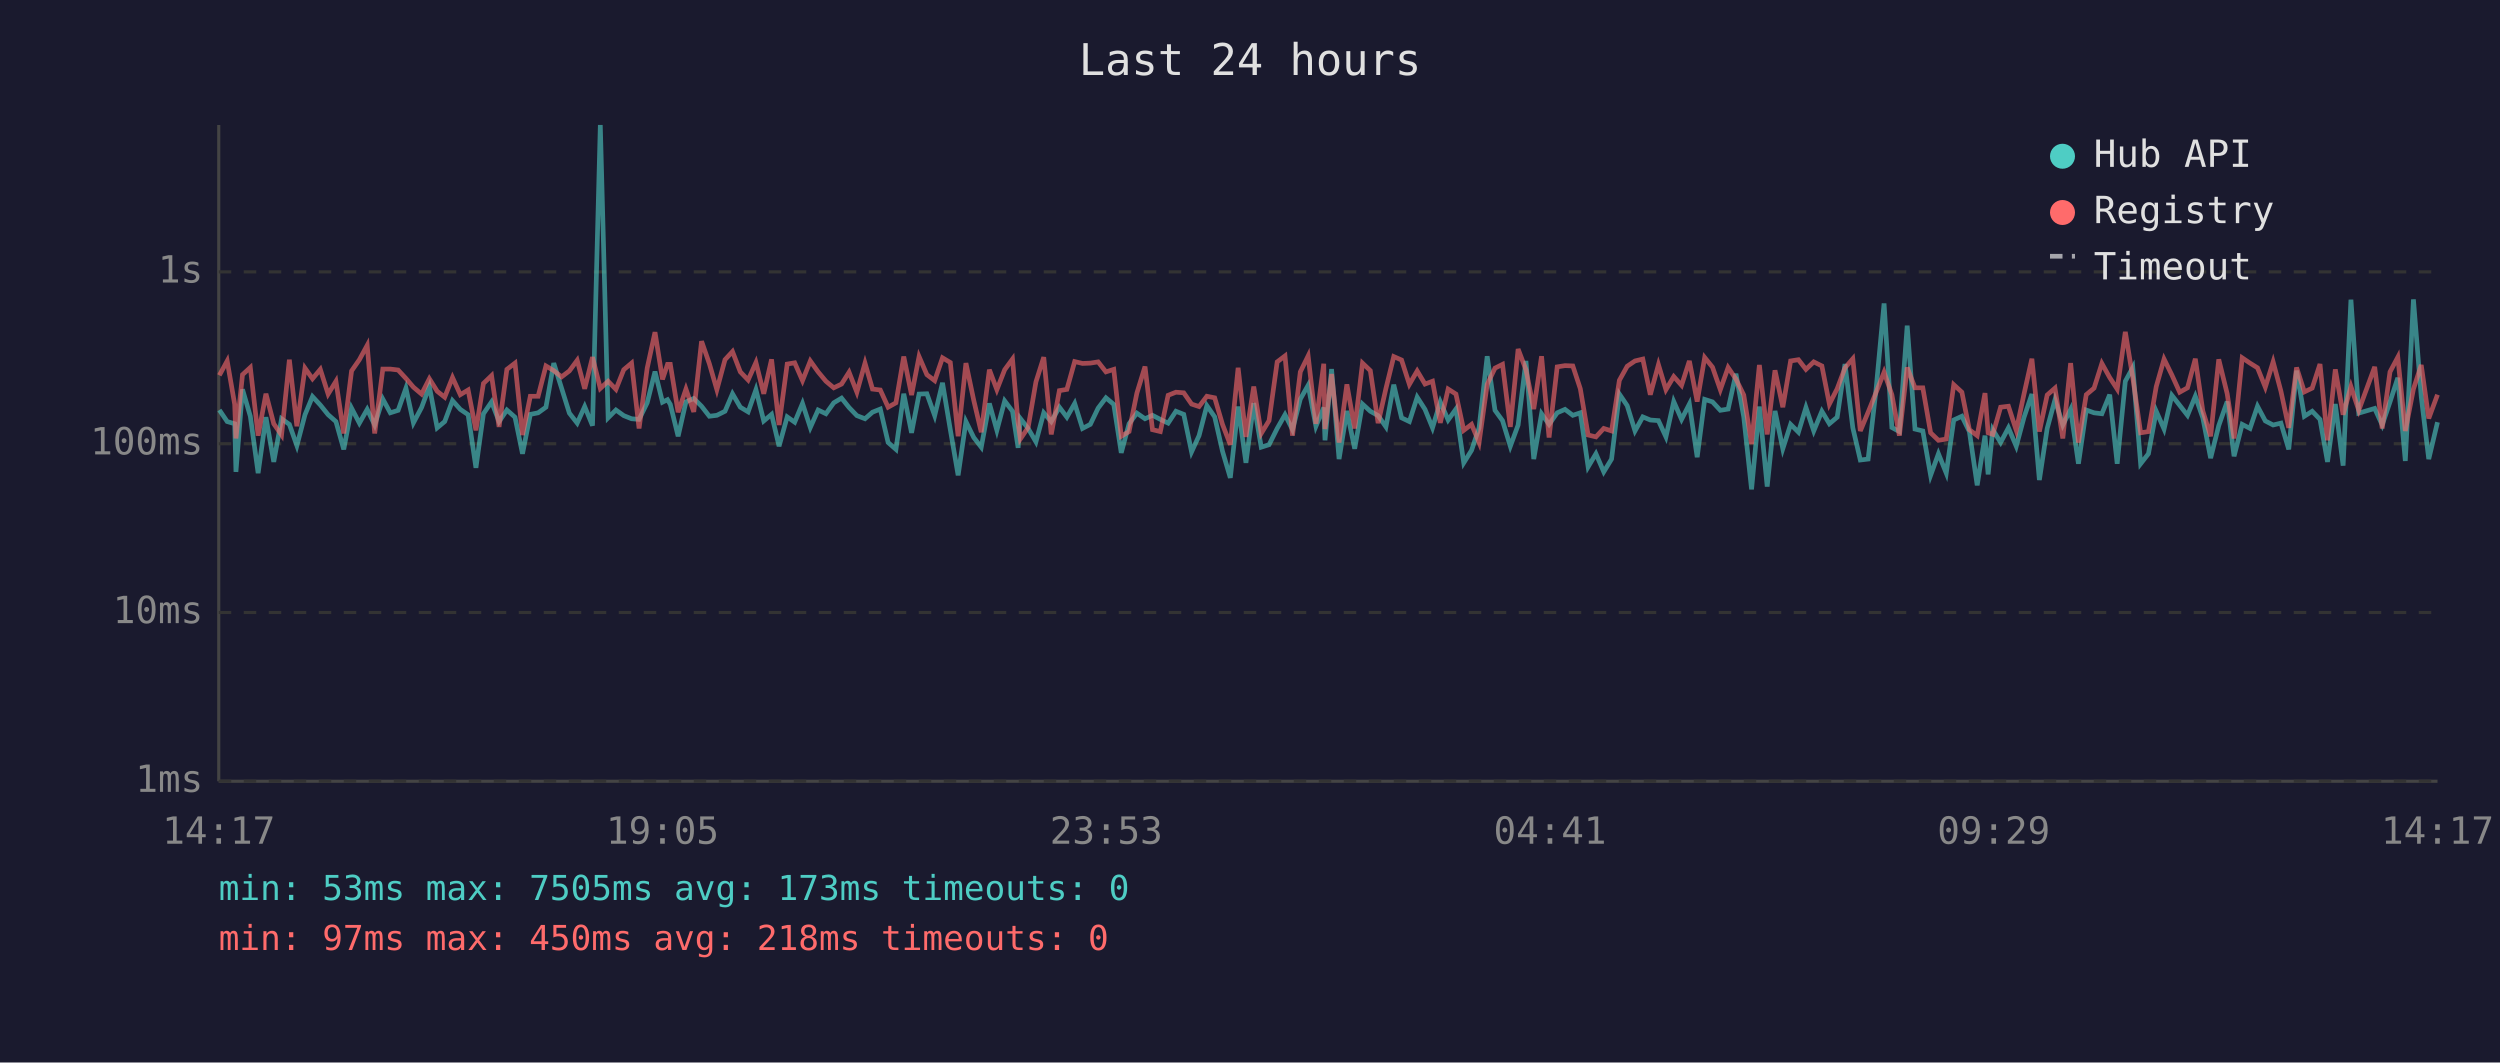
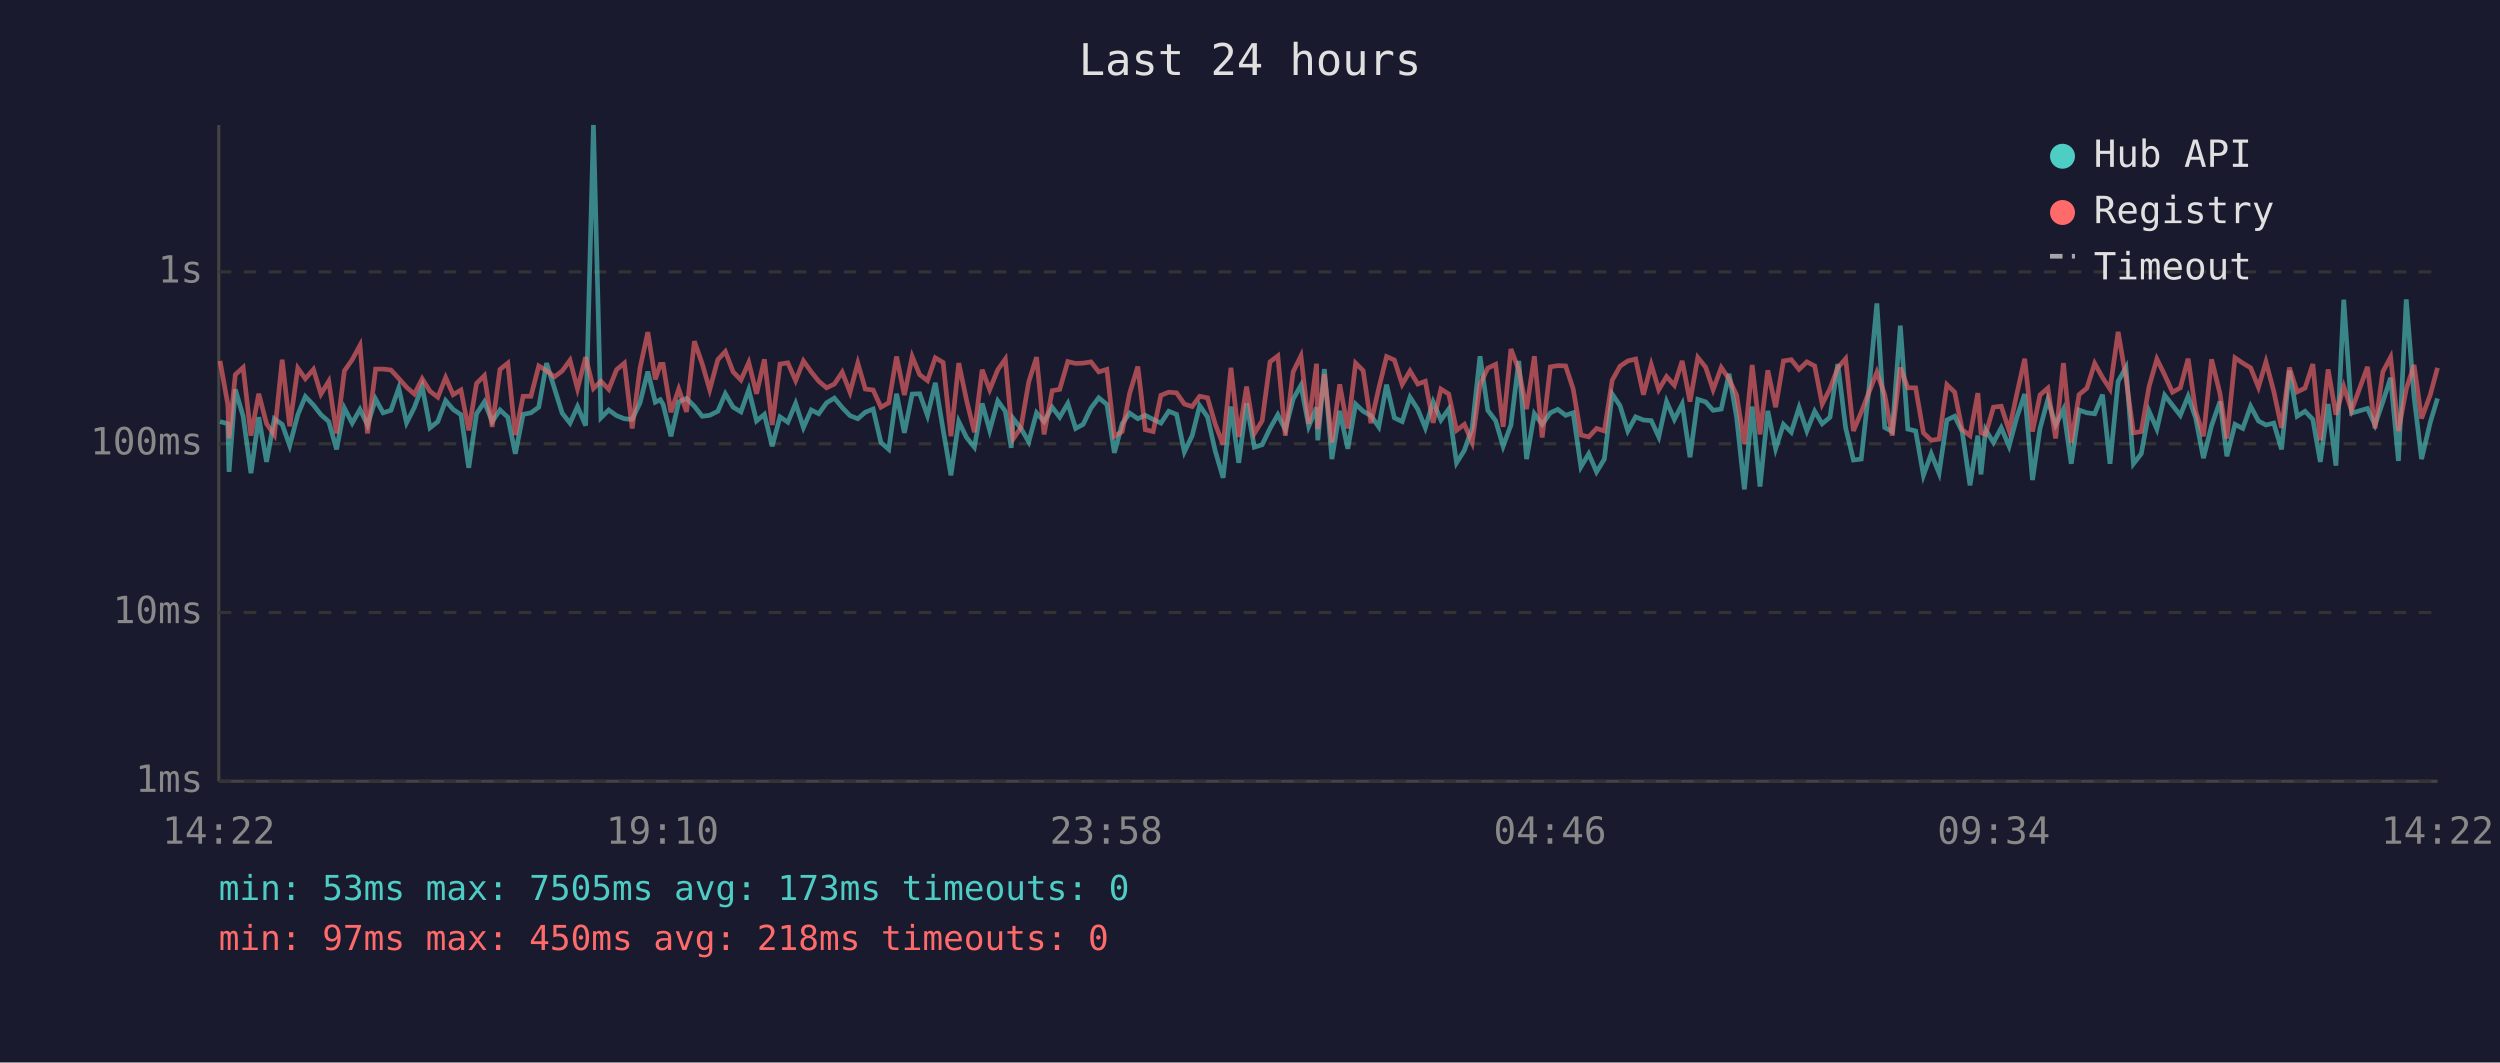
<svg xmlns="http://www.w3.org/2000/svg" viewBox="0 0 800 340" font-family="monospace" font-size="12">
  <rect width="800" height="340" fill="#1a1a2e" />
  <text x="400" y="24" fill="#e0e0e0" font-size="14" text-anchor="middle">Last 24 hours</text>
  <line x1="70" y1="40" x2="70" y2="250" stroke="#444" stroke-width="1" />
  <line x1="70" y1="250" x2="780" y2="250" stroke="#444" stroke-width="1" />
  <line x1="70" y1="250" x2="780" y2="250" stroke="#333" stroke-width="1" stroke-dasharray="4" />
  <text x="65" y="250" fill="#888" text-anchor="end" dominant-baseline="middle">1ms</text>
  <line x1="70" y1="196" x2="780" y2="196" stroke="#333" stroke-width="1" stroke-dasharray="4" />
  <text x="65" y="196" fill="#888" text-anchor="end" dominant-baseline="middle">10ms</text>
  <line x1="70" y1="142" x2="780" y2="142" stroke="#333" stroke-width="1" stroke-dasharray="4" />
  <text x="65" y="142" fill="#888" text-anchor="end" dominant-baseline="middle">100ms</text>
  <line x1="70" y1="87" x2="780" y2="87" stroke="#333" stroke-width="1" stroke-dasharray="4" />
  <text x="65" y="87" fill="#888" text-anchor="end" dominant-baseline="middle">1s</text>
-   <text x="70" y="270" fill="#888" text-anchor="middle">14:17</text>
-   <text x="212" y="270" fill="#888" text-anchor="middle">19:05</text>
-   <text x="354" y="270" fill="#888" text-anchor="middle">23:53</text>
-   <text x="496" y="270" fill="#888" text-anchor="middle">04:41</text>
-   <text x="638" y="270" fill="#888" text-anchor="middle">09:29</text>
-   <text x="780" y="270" fill="#888" text-anchor="middle">14:17</text>
-   <polyline points="70.2,131.2 72.7,134.9 75.1,135.6 75.5,151.0 77.6,124.6 80.1,133.2 82.6,151.4 85.1,133.5 87.6,147.8 90.1,134.0 92.6,135.8 95.0,142.6 97.6,132.7 100.0,126.9 102.5,129.6 105.0,132.7 107.5,134.9 110.0,143.8 112.5,130.6 115.0,135.4 117.5,131.0 119.9,136.0 122.5,127.7 124.9,132.1 127.4,131.3 129.9,124.2 132.3,135.3 134.9,130.4 137.4,123.7 139.9,136.9 142.3,134.9 144.8,128.2 147.3,131.0 149.8,132.7 152.3,149.7 154.7,132.4 157.3,128.6 159.7,134.9 162.2,131.2 164.8,133.5 167.2,145.2 169.7,132.6 172.2,132.1 174.7,130.3 177.2,116.2 179.7,124.2 182.2,132.2 184.7,135.4 187.1,130.1 189.6,136.2 192.1,40.0 194.6,133.7 197.1,131.2 199.6,133.0 202.1,134.0 204.5,134.2 207.1,128.9 209.6,118.9 212.0,128.7 213.6,127.9 214.5,129.4 217.0,139.6 219.5,128.6 222.0,127.5 224.5,130.0 227.0,133.2 229.4,132.9 232.0,131.6 234.4,126.0 236.9,130.3 239.4,131.8 241.9,124.7 244.4,134.7 246.9,132.6 249.3,142.8 251.9,133.4 254.3,135.1 256.8,129.1 259.3,136.8 261.8,131.2 264.3,132.4 266.8,128.9 269.3,127.4 271.7,130.4 274.2,133.0 276.8,134.0 279.2,131.9 281.7,130.9 284.2,141.6 286.7,143.8 289.2,126.0 291.7,138.5 294.1,126.1 296.6,126.0 299.1,133.0 301.6,122.5 304.1,137.5 306.6,152.1 309.1,134.9 311.6,140.0 314.0,143.1 316.6,129.1 319.0,137.7 321.5,128.3 324.0,131.6 325.8,143.3 326.5,133.9 329.0,137.1 331.5,141.4 334.0,132.1 336.4,134.9 339.0,130.3 341.4,133.5 343.9,129.1 346.4,137.1 348.9,135.8 351.4,130.6 353.9,127.3 356.4,129.4 358.8,144.9 361.3,135.6 363.8,132.2 366.4,134.0 368.8,132.9 371.3,134.2 373.8,135.4 376.3,131.6 378.8,132.6 381.3,144.6 383.7,139.4 386.2,129.8 388.7,133.4 391.2,144.4 393.7,152.9 396.2,130.1 398.7,148.1 401.2,129.0 403.6,143.1 406.1,142.3 408.7,137.1 411.2,132.7 413.6,137.5 416.1,127.7 418.6,123.3 421.1,136.4 423.6,130.4 424.0,140.9 426.1,118.1 428.5,146.9 431.0,131.5 433.5,143.6 436.0,129.3 438.5,131.6 441.0,133.0 443.5,136.6 446.0,123.1 448.5,133.7 451.0,134.9 453.5,127.1 456.0,131.0 458.4,136.9 460.9,128.6 463.4,134.4 465.9,130.9 468.4,148.1 470.9,144.1 473.3,136.9 475.9,114.0 478.4,131.3 480.8,134.6 483.3,142.8 485.8,136.0 488.3,115.5 490.8,146.9 493.3,132.4 495.7,135.8 498.3,132.1 500.8,131.0 503.3,132.9 505.7,132.1 508.2,149.4 510.7,145.2 513.2,151.0 515.7,146.9 518.2,126.1 520.7,129.8 523.2,137.9 525.7,133.4 528.1,134.4 530.7,134.6 533.1,139.8 535.6,128.5 538.1,134.2 540.6,129.3 543.1,146.3 545.5,127.8 548.0,128.6 550.5,131.3 553.0,130.9 555.5,119.6 558.0,133.4 560.5,156.6 563.0,130.1 565.5,155.7 568.0,131.5 570.5,143.6 573.0,135.8 575.5,138.3 577.9,130.4 580.4,137.9 583.0,131.6 585.4,135.6 587.9,133.5 590.4,116.5 592.9,136.9 595.3,147.2 597.8,146.9 600.3,125.0 602.9,97.1 605.4,136.8 607.8,138.1 610.3,104.2 612.8,137.3 615.3,137.9 617.8,152.1 620.3,145.2 622.8,151.4 625.2,134.4 627.8,133.2 630.2,138.1 632.7,155.3 635.2,139.4 636.2,151.8 637.7,137.5 640.2,141.6 642.7,136.9 645.2,142.8 647.7,133.5 650.2,126.1 652.6,153.6 655.1,137.1 657.6,127.9 660.1,136.0 662.6,131.0 665.1,148.4 667.6,131.2 670.1,132.1 672.6,132.4 675.1,126.3 677.5,148.4 680.1,122.0 682.5,117.6 685.0,148.4 687.5,145.2 690.0,131.6 692.5,137.3 695.0,126.5 697.5,129.7 700.0,132.9 702.5,126.8 704.9,133.7 707.4,146.6 710.0,136.2 712.7,128.5 714.9,146.0 717.5,135.8 720.0,137.1 722.4,130.0 724.9,134.7 727.4,136.0 729.9,135.4 732.4,143.8 734.9,118.6 737.4,133.2 739.9,131.6 742.4,134.2 744.8,147.8 747.3,129.3 749.8,149.0 752.3,95.9 754.8,132.2 759.9,130.7 762.3,136.0 764.8,128.6 767.3,120.9 769.7,147.5 772.3,95.8 774.8,127.0 777.2,146.9 780.0,135.1" fill="none" stroke="#4ecdc4" stroke-width="1.5" opacity="0.6" />
-   <polyline points="70.2,120.1 72.7,115.5 75.1,129.4 75.5,140.3 77.6,119.9 80.1,117.6 82.6,139.4 85.1,126.0 87.6,135.6 90.1,139.2 92.6,115.1 95.0,136.4 97.6,117.8 100.0,121.2 102.5,118.2 105.0,126.1 107.5,122.0 110.0,138.7 112.5,118.7 115.0,115.1 117.5,110.5 119.9,138.7 122.5,118.1 124.9,118.1 127.4,118.4 129.9,121.1 132.3,123.9 134.9,126.1 137.4,121.2 139.9,125.2 142.3,127.1 144.8,120.8 147.3,126.3 149.8,124.8 152.3,137.7 154.7,122.7 157.3,120.2 159.7,136.6 162.2,118.2 164.8,116.2 167.2,139.2 169.7,126.8 172.2,126.8 174.7,117.1 177.2,118.6 179.7,120.6 182.2,118.7 184.7,115.3 187.1,124.4 189.6,114.3 192.1,124.3 194.6,122.0 197.1,124.6 199.6,118.3 202.1,116.2 204.5,137.1 207.1,117.8 209.6,106.3 212.0,121.4 213.6,116.6 214.5,116.6 217.0,131.9 219.5,124.5 222.0,131.8 224.5,109.2 227.0,116.4 229.4,124.7 232.0,115.1 234.4,112.5 236.9,119.0 239.4,121.6 241.9,116.0 244.4,126.0 246.9,115.0 249.3,136.0 251.9,116.5 254.3,116.1 256.8,121.8 259.3,115.5 261.8,119.0 264.3,122.0 266.8,124.1 269.3,122.9 271.7,119.1 274.2,125.5 276.8,116.2 279.2,124.5 281.7,124.8 284.2,130.3 286.7,128.9 289.2,114.1 291.7,126.4 294.1,114.1 296.6,119.9 299.1,121.8 301.6,114.5 304.1,116.0 306.6,139.6 309.1,116.2 311.6,128.1 314.0,138.3 316.6,118.3 319.0,124.7 321.5,118.3 324.0,114.9 325.8,135.4 326.5,140.5 329.0,136.8 331.5,122.2 334.0,114.3 336.4,139.0 339.0,125.0 341.4,124.6 343.9,115.7 346.4,116.3 348.9,116.2 351.4,115.8 353.9,119.0 356.4,118.2 358.8,139.6 361.3,138.1 363.8,125.8 366.4,117.3 368.8,137.5 371.3,138.1 373.8,126.5 376.3,125.5 378.8,125.7 381.3,129.3 383.7,130.1 386.2,126.8 388.7,127.3 391.2,135.8 393.7,142.3 396.2,117.7 398.7,139.8 401.2,123.7 403.6,138.7 406.1,134.6 408.7,115.8 411.2,113.9 413.6,139.4 416.1,119.0 418.6,113.9 421.1,135.6 423.6,116.4 424.0,137.3 426.1,119.7 428.5,141.6 431.0,123.0 433.5,137.1 436.0,116.2 438.5,118.6 441.0,135.4 443.5,124.3 446.0,114.1 448.5,115.2 451.0,123.0 453.5,118.7 456.0,122.9 458.4,122.0 460.9,135.3 463.4,124.5 465.9,126.1 468.4,137.7 470.9,135.8 473.3,141.6 475.9,123.0 478.4,117.8 480.8,116.6 483.3,136.6 485.8,111.7 488.3,118.3 490.8,130.9 493.3,114.0 495.7,140.0 498.3,117.4 500.8,117.0 503.3,117.1 505.7,124.4 508.2,139.2 510.7,139.8 513.2,137.1 515.7,137.9 518.2,121.7 520.7,117.2 523.2,115.5 525.7,114.9 528.1,126.3 530.7,116.7 533.1,124.7 535.6,120.5 538.1,123.3 540.6,115.5 543.1,128.5 545.5,114.4 548.0,117.5 550.5,124.7 553.0,117.6 555.5,121.3 558.0,126.4 560.5,142.1 563.0,116.8 565.5,139.0 568.0,118.5 570.5,130.3 573.0,115.5 575.5,115.1 577.9,118.2 580.4,115.8 583.0,117.1 585.4,129.3 587.9,124.4 590.4,117.7 592.9,114.8 595.3,137.9 597.8,131.9 600.3,125.7 602.9,119.1 605.4,126.3 607.8,139.4 610.3,117.6 612.8,124.1 615.3,124.1 617.8,138.5 620.3,140.9 622.8,140.5 625.2,123.1 627.8,125.5 630.2,137.5 632.7,139.4 635.2,125.8 636.2,138.5 637.7,139.0 640.2,130.3 642.7,130.0 645.2,137.7 647.7,126.0 650.2,114.8 652.6,138.1 655.1,126.4 657.6,124.2 660.1,140.3 662.6,116.2 665.1,141.6 667.6,126.3 670.1,124.2 672.6,116.3 675.1,120.8 677.5,124.5 680.1,106.2 682.5,120.9 685.0,138.5 687.5,138.1 690.0,123.7 692.5,114.9 695.0,120.0 697.5,125.5 700.0,124.1 702.5,114.8 704.9,131.5 707.4,139.6 710.0,115.0 712.7,126.0 714.9,140.3 717.5,114.5 720.0,116.2 722.4,117.7 724.9,123.9 727.4,115.8 729.9,125.2 732.4,136.9 734.9,117.6 737.4,125.4 739.9,124.2 742.4,116.5 744.8,140.9 747.3,118.2 749.8,132.7 752.3,123.7 754.8,131.3 759.9,117.4 762.3,137.1 764.8,119.0 767.3,114.3 769.7,137.9 772.3,124.5 774.8,116.8 777.2,133.9 780.0,126.3" fill="none" stroke="#ff6b6b" stroke-width="1.5" opacity="0.6" />
+   <text x="70" y="270" fill="#888" text-anchor="middle">14:22</text>
+   <text x="212" y="270" fill="#888" text-anchor="middle">19:10</text>
+   <text x="354" y="270" fill="#888" text-anchor="middle">23:58</text>
+   <text x="496" y="270" fill="#888" text-anchor="middle">04:46</text>
+   <text x="638" y="270" fill="#888" text-anchor="middle">09:34</text>
+   <text x="780" y="270" fill="#888" text-anchor="middle">14:22</text>
+   <polyline points="70.4,134.9 72.9,135.6 73.3,151.0 75.3,124.6 77.8,133.2 80.3,151.4 82.8,133.5 85.3,147.8 87.8,134.0 90.3,135.8 92.7,142.6 95.3,132.7 97.7,126.9 100.3,129.6 102.7,132.7 105.2,134.9 107.7,143.8 110.2,130.6 112.7,135.4 115.2,131.0 117.6,136.0 120.2,127.7 122.6,132.1 125.1,131.3 127.6,124.2 130.1,135.3 132.6,130.4 135.1,123.7 137.6,136.9 140.1,134.9 142.6,128.2 145.0,131.0 147.5,132.7 150.0,149.7 152.5,132.4 155.0,128.6 157.5,134.9 160.0,131.2 162.5,133.5 164.9,145.2 167.4,132.6 169.9,132.1 172.4,130.3 174.9,116.2 177.4,124.2 179.9,132.2 182.4,135.4 184.8,130.1 187.4,136.2 189.9,40.0 192.3,133.7 194.8,131.2 197.3,133.0 199.8,134.0 202.3,134.2 204.8,128.9 207.3,118.9 209.7,128.7 211.3,127.9 212.2,129.4 214.7,139.6 217.2,128.6 219.7,127.5 222.2,130.0 224.7,133.2 227.1,132.9 229.7,131.6 232.1,126.0 234.6,130.3 237.1,131.8 239.6,124.7 242.1,134.7 244.6,132.6 247.1,142.8 249.6,133.4 252.1,135.1 254.6,129.1 257.1,136.8 259.6,131.2 262.0,132.4 264.5,128.9 267.0,127.4 269.5,130.4 272.0,133.0 274.5,134.0 276.9,131.9 279.4,130.9 281.9,141.6 284.4,143.8 286.9,126.0 289.4,138.5 291.9,126.1 294.3,126.0 296.8,133.0 299.3,122.5 301.8,137.5 304.3,152.1 306.8,134.9 309.3,140.0 311.8,143.1 314.3,129.1 316.7,137.7 319.3,128.3 321.7,131.6 323.6,143.3 324.2,133.9 326.7,137.1 329.2,141.4 331.7,132.1 334.1,134.9 336.7,130.3 339.1,133.5 341.7,129.1 344.2,137.1 346.6,135.8 349.1,130.6 351.6,127.3 354.2,129.4 356.6,144.9 359.1,135.6 361.5,132.2 364.1,134.0 366.5,132.9 369.0,134.2 371.5,135.4 374.0,131.6 376.5,132.6 379.0,144.6 381.5,139.4 383.9,129.8 386.4,133.4 388.9,144.4 391.4,152.9 393.9,130.1 396.4,148.1 398.9,129.0 401.4,143.1 403.9,142.3 406.4,137.1 408.9,132.7 411.3,137.5 413.8,127.7 416.3,123.3 418.8,136.4 421.3,130.4 421.7,140.9 423.8,118.1 426.2,146.9 428.7,131.5 431.3,143.6 433.8,129.3 436.2,131.6 438.7,133.0 441.2,136.6 443.7,123.1 446.2,133.7 448.7,134.9 451.2,127.1 453.7,131.0 456.1,136.9 458.6,128.6 461.1,134.4 463.6,130.9 466.1,148.1 468.6,144.1 471.1,136.9 473.6,114.0 476.1,131.3 478.6,134.6 481.0,142.8 483.5,136.0 486.0,115.5 488.5,146.9 491.0,132.4 493.5,135.8 496.1,132.1 498.5,131.0 501.0,132.9 503.4,132.1 505.9,149.4 508.4,145.2 510.9,151.0 513.4,146.9 515.9,126.1 518.4,129.8 520.9,137.9 523.4,133.4 525.9,134.4 528.4,134.6 530.8,139.8 533.3,128.5 535.8,134.2 538.3,129.3 540.8,146.3 543.3,127.8 545.8,128.6 548.2,131.3 550.8,130.9 553.3,119.6 555.7,133.4 558.2,156.6 560.7,130.1 563.2,155.7 565.7,131.5 568.2,143.6 570.7,135.8 573.2,138.3 575.7,130.4 578.2,137.9 580.7,131.6 583.1,135.6 585.6,133.5 588.1,116.5 590.6,136.9 593.1,147.2 595.6,146.9 598.0,125.0 600.6,97.1 603.1,136.8 605.5,138.1 608.1,104.2 610.5,137.3 613.0,137.9 615.5,152.1 618.0,145.2 620.5,151.4 623.0,134.4 625.5,133.2 627.9,138.1 630.4,155.3 632.9,139.4 633.9,151.8 635.4,137.5 637.9,141.6 640.4,136.9 642.9,142.8 645.4,133.5 647.9,126.1 650.4,153.6 652.8,137.1 655.3,127.9 657.8,136.0 660.3,131.0 662.8,148.4 665.3,131.2 667.8,132.1 670.3,132.4 672.8,126.3 675.2,148.4 677.8,122.0 680.3,117.6 682.7,148.4 685.2,145.2 687.7,131.6 690.2,137.3 692.7,126.5 695.2,129.7 697.7,132.9 700.2,126.8 702.6,133.7 705.1,146.6 707.7,136.2 710.4,128.5 712.6,146.0 715.2,135.8 717.7,137.1 720.2,130.0 722.7,134.7 725.1,136.0 727.6,135.4 730.1,143.8 732.6,118.6 735.1,133.2 737.6,131.6 740.1,134.2 742.5,147.8 745.0,129.3 747.5,149.0 750.0,95.9 752.5,132.2 757.6,130.7 760.0,136.0 762.5,128.6 765.0,120.9 767.5,147.5 770.0,95.8 772.5,127.0 774.9,146.9 777.7,135.1 780.0,127.5" fill="none" stroke="#4ecdc4" stroke-width="1.5" opacity="0.6" />
+   <polyline points="70.4,115.5 72.9,129.4 73.3,140.3 75.3,119.9 77.8,117.6 80.3,139.4 82.8,126.0 85.3,135.6 87.8,139.2 90.3,115.1 92.7,136.4 95.3,117.8 97.7,121.2 100.3,118.2 102.7,126.1 105.2,122.0 107.7,138.7 110.2,118.7 112.7,115.1 115.2,110.5 117.6,138.7 120.2,118.1 122.6,118.1 125.1,118.4 127.6,121.1 130.1,123.9 132.6,126.1 135.1,121.2 137.6,125.2 140.1,127.1 142.6,120.8 145.0,126.3 147.5,124.8 150.0,137.7 152.5,122.7 155.0,120.2 157.5,136.6 160.0,118.2 162.5,116.2 164.9,139.2 167.4,126.8 169.9,126.8 172.4,117.1 174.9,118.6 177.4,120.6 179.9,118.7 182.4,115.3 184.8,124.4 187.4,114.3 189.9,124.3 192.3,122.0 194.8,124.6 197.3,118.3 199.8,116.2 202.3,137.1 204.8,117.8 207.3,106.3 209.7,121.4 211.3,116.6 212.2,116.6 214.7,131.9 217.2,124.5 219.7,131.8 222.2,109.2 224.7,116.4 227.1,124.7 229.7,115.1 232.1,112.5 234.6,119.0 237.1,121.6 239.6,116.0 242.1,126.0 244.6,115.0 247.1,136.0 249.6,116.5 252.1,116.1 254.6,121.8 257.1,115.5 259.6,119.0 262.0,122.0 264.5,124.1 267.0,122.9 269.5,119.1 272.0,125.5 274.5,116.2 276.9,124.5 279.4,124.8 281.9,130.3 284.4,128.9 286.9,114.1 289.4,126.4 291.9,114.1 294.3,119.9 296.8,121.8 299.3,114.5 301.8,116.0 304.3,139.6 306.8,116.2 309.3,128.1 311.8,138.3 314.3,118.3 316.7,124.7 319.3,118.3 321.7,114.9 323.6,135.4 324.2,140.5 326.7,136.8 329.2,122.2 331.7,114.3 334.1,139.0 336.7,125.0 339.1,124.6 341.7,115.7 344.2,116.3 346.6,116.2 349.1,115.8 351.6,119.0 354.2,118.2 356.6,139.6 359.1,138.1 361.5,125.8 364.1,117.3 366.5,137.5 369.0,138.1 371.5,126.5 374.0,125.5 376.5,125.7 379.0,129.3 381.5,130.1 383.9,126.8 386.4,127.3 388.9,135.8 391.4,142.3 393.9,117.7 396.4,139.8 398.9,123.7 401.4,138.7 403.9,134.6 406.4,115.8 408.9,113.9 411.3,139.4 413.8,119.0 416.3,113.9 418.8,135.6 421.3,116.4 421.7,137.3 423.8,119.7 426.2,141.6 428.7,123.0 431.3,137.1 433.8,116.2 436.2,118.6 438.7,135.4 441.2,124.3 443.7,114.1 446.2,115.2 448.7,123.0 451.2,118.7 453.7,122.9 456.1,122.0 458.6,135.3 461.1,124.5 463.6,126.1 466.1,137.7 468.6,135.8 471.1,141.6 473.6,123.0 476.1,117.8 478.6,116.6 481.0,136.6 483.5,111.7 486.0,118.3 488.5,130.9 491.0,114.0 493.5,140.0 496.1,117.4 498.5,117.0 501.0,117.1 503.4,124.4 505.9,139.2 508.4,139.8 510.9,137.1 513.4,137.9 515.9,121.7 518.4,117.2 520.9,115.5 523.4,114.9 525.9,126.3 528.4,116.7 530.8,124.7 533.3,120.5 535.8,123.3 538.3,115.5 540.8,128.5 543.3,114.4 545.8,117.5 548.2,124.7 550.8,117.6 553.3,121.3 555.7,126.4 558.2,142.1 560.7,116.8 563.2,139.0 565.7,118.5 568.2,130.3 570.7,115.5 573.2,115.1 575.7,118.2 578.2,115.8 580.7,117.1 583.1,129.3 585.6,124.4 588.1,117.7 590.6,114.8 593.1,137.9 595.6,131.9 598.0,125.7 600.6,119.1 603.1,126.3 605.5,139.4 608.1,117.6 610.5,124.1 613.0,124.1 615.5,138.5 618.0,140.9 620.5,140.5 623.0,123.1 625.5,125.5 627.9,137.5 630.4,139.4 632.9,125.8 633.9,138.5 635.4,139.0 637.9,130.3 640.4,130.0 642.9,137.7 645.4,126.0 647.9,114.8 650.4,138.1 652.8,126.4 655.3,124.2 657.8,140.3 660.3,116.2 662.8,141.6 665.3,126.3 667.8,124.2 670.3,116.3 672.8,120.8 675.2,124.5 677.8,106.2 680.3,120.9 682.7,138.5 685.2,138.1 687.7,123.7 690.2,114.9 692.7,120.0 695.2,125.5 697.7,124.1 700.2,114.8 702.6,131.5 705.1,139.6 707.7,115.0 710.4,126.0 712.6,140.3 715.2,114.5 717.7,116.2 720.2,117.7 722.7,123.9 725.1,115.8 727.6,125.2 730.1,136.9 732.6,117.6 735.1,125.4 737.6,124.2 740.1,116.5 742.5,140.9 745.0,118.2 747.5,132.7 750.0,123.7 752.5,131.3 757.6,117.4 760.0,137.1 762.5,119.0 765.0,114.3 767.5,137.9 770.0,124.5 772.5,116.8 774.9,133.9 777.7,126.3 780.0,117.7" fill="none" stroke="#ff6b6b" stroke-width="1.5" opacity="0.6" />
  <circle cx="660" cy="50" r="4" fill="#4ecdc4" />
  <text x="670" y="50" fill="#e0e0e0" dominant-baseline="middle">Hub API</text>
  <circle cx="660" cy="68" r="4" fill="#ff6b6b" />
  <text x="670" y="68" fill="#e0e0e0" dominant-baseline="middle">Registry</text>
  <line x1="656" y1="82" x2="664" y2="82" stroke="#e0e0e0" stroke-width="1.5" stroke-dasharray="4,3" opacity="0.7" />
  <text x="670" y="86" fill="#e0e0e0" dominant-baseline="middle">Timeout</text>
  <text x="70" y="288" fill="#4ecdc4" font-size="11">min: 53ms  max: 7505ms  avg: 173ms  timeouts: 0</text>
  <text x="70" y="304" fill="#ff6b6b" font-size="11">min: 97ms  max: 450ms  avg: 218ms  timeouts: 0</text>
</svg>
